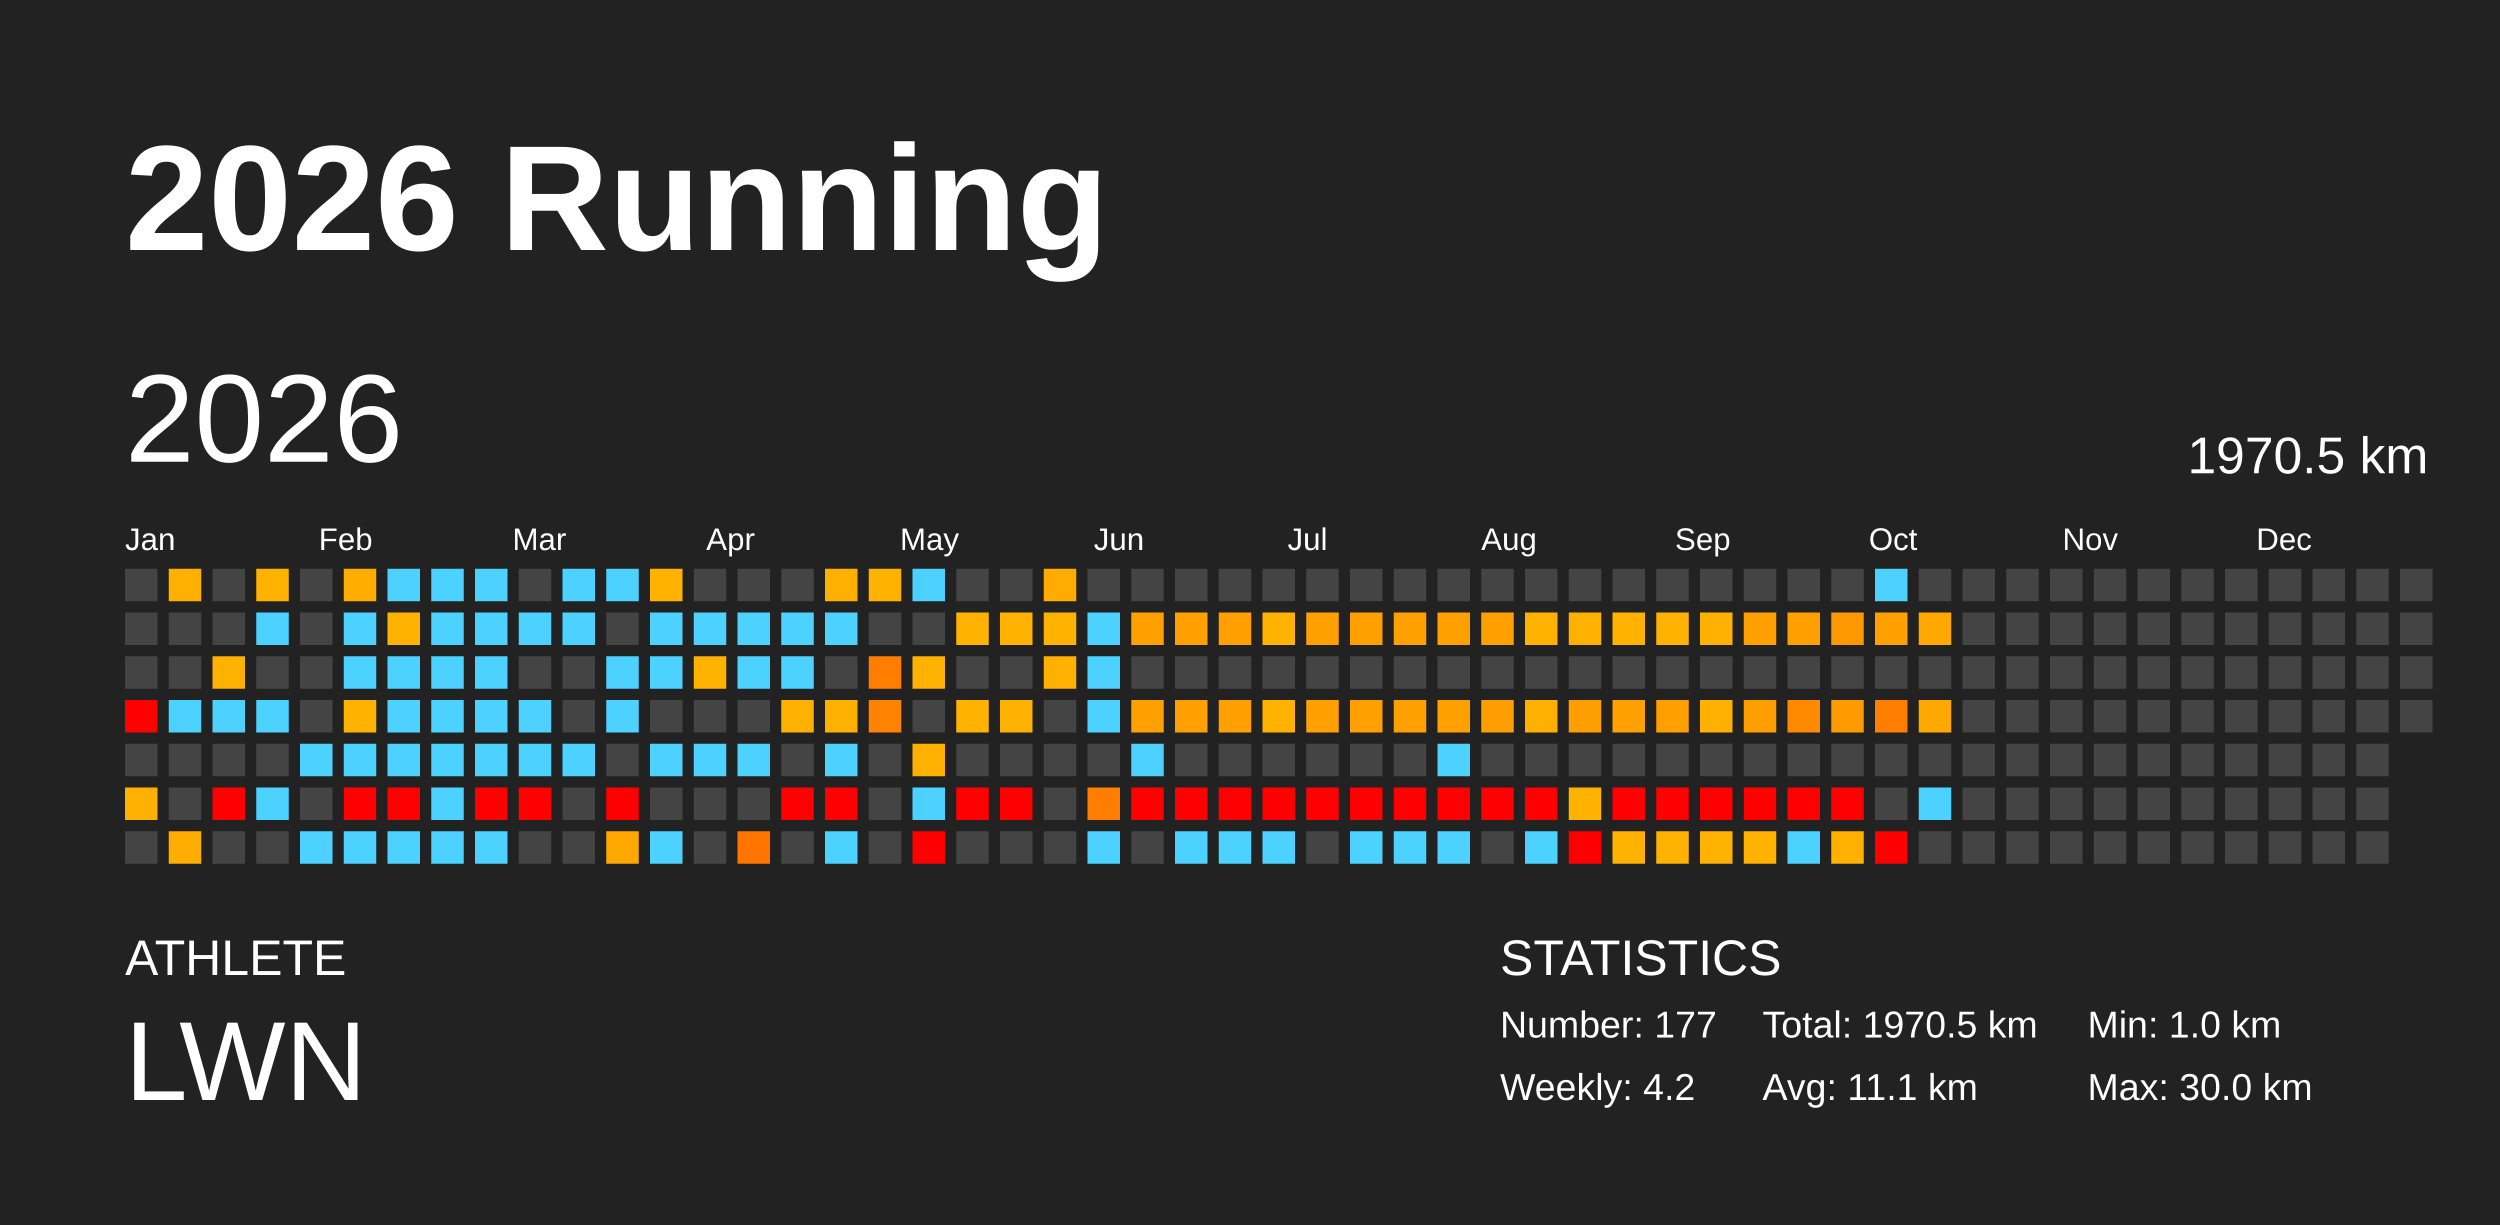
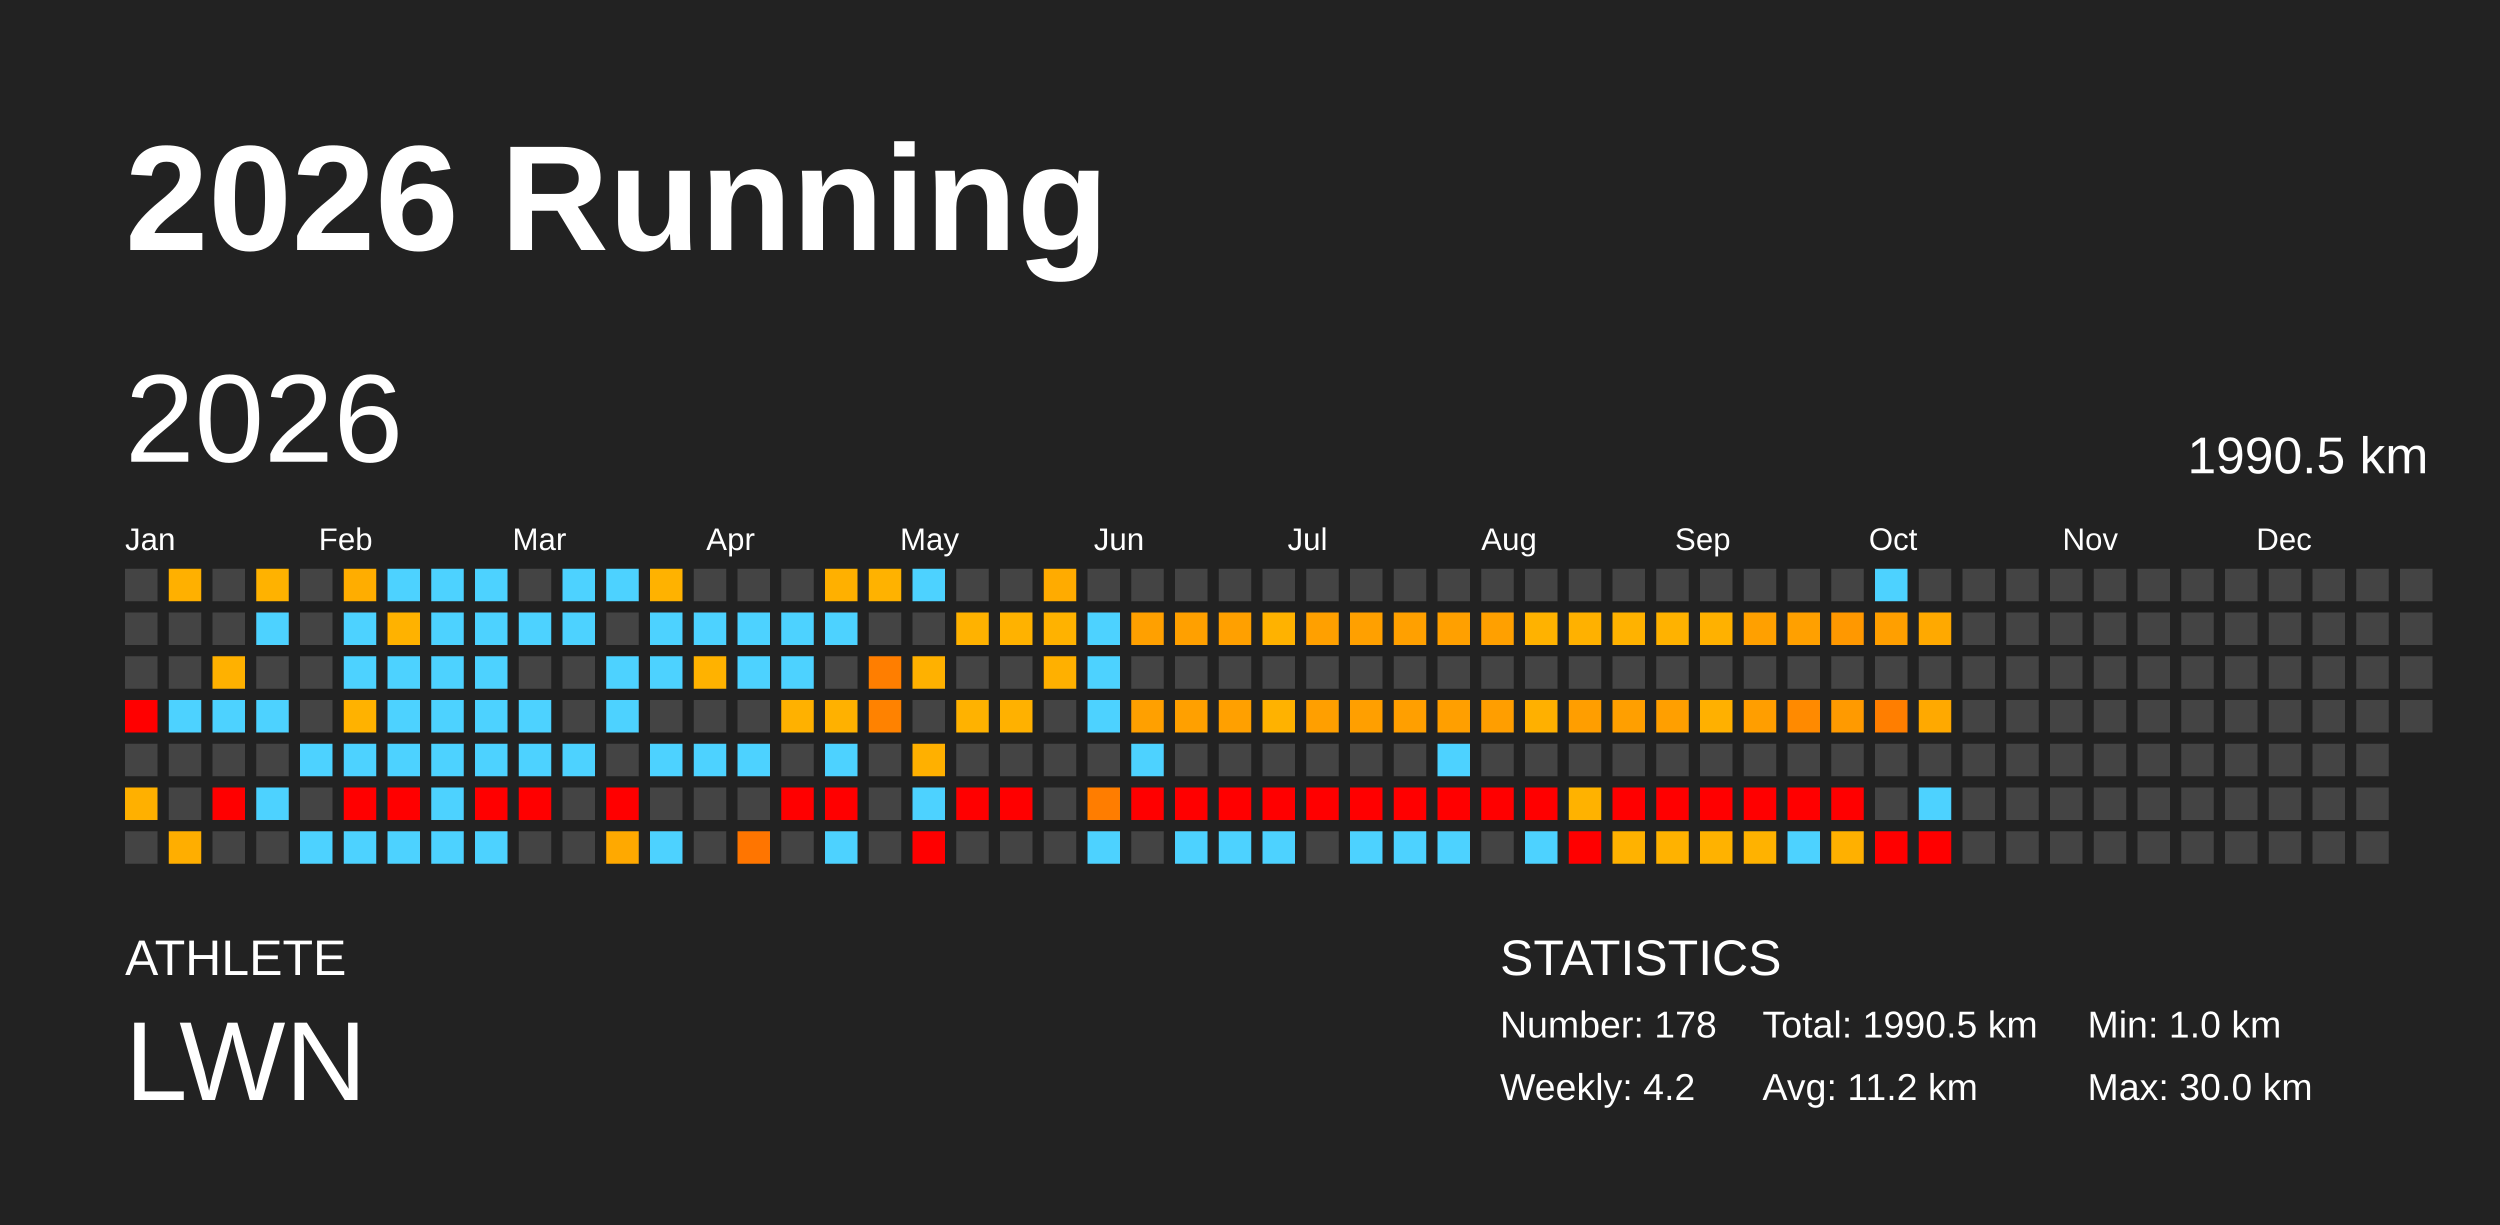
<svg xmlns="http://www.w3.org/2000/svg" baseProfile="full" height="98mm" version="1.1" viewBox="0,0,200,98" width="200mm">
  <defs />
  <rect fill="#222222" height="98" width="200" x="0" y="0" />
  <text fill="#FFFFFF" style="font-size:12px; font-family:Arial; font-weight:bold;" x="10" y="20">2026 Running</text>
  <text fill="#FFFFFF" style="font-size:4px; font-family:Arial" x="10" y="78">ATHLETE</text>
  <text fill="#FFFFFF" style="font-size:9px; font-family:Arial" x="10" y="88">LWN</text>
  <text fill="#FFFFFF" style="font-size:4px; font-family:Arial" x="120" y="78">STATISTICS</text>
-   <text fill="#FFFFFF" style="font-size:3px; font-family:Arial" x="120" y="83">Number: 177</text>
+   <text fill="#FFFFFF" style="font-size:3px; font-family:Arial" x="120" y="83">Number: 178</text>
  <text fill="#FFFFFF" style="font-size:3px; font-family:Arial" x="120" y="88">Weekly: 4.2</text>
-   <text fill="#FFFFFF" style="font-size:3px; font-family:Arial" x="141" y="83">Total: 1970.5 km</text>
-   <text fill="#FFFFFF" style="font-size:3px; font-family:Arial" x="141" y="88">Avg: 11.1 km</text>
+   <text fill="#FFFFFF" style="font-size:3px; font-family:Arial" x="141" y="83">Total: 1990.5 km</text>
+   <text fill="#FFFFFF" style="font-size:3px; font-family:Arial" x="141" y="88">Avg: 11.2 km</text>
  <text fill="#FFFFFF" style="font-size:3px; font-family:Arial" x="167" y="83">Min: 1.0 km</text>
  <text fill="#FFFFFF" style="font-size:3px; font-family:Arial" x="167" y="88">Max: 30.0 km</text>
  <text dominant-baseline="hanging" fill="#FFFFFF" style="font-size:10.0px; font-family:Arial;" x="10" y="30">2026</text>
-   <text dominant-baseline="hanging" fill="#FFFFFF" style="font-size:4.125px; font-family:Arial;" x="175" y="35">1970.5 km</text>
+   <text dominant-baseline="hanging" fill="#FFFFFF" style="font-size:4.125px; font-family:Arial;" x="175" y="35">1990.5 km</text>
  <text fill="#FFFFFF" style="font-size:2.5px; font-family:Arial" x="10.0" y="44">Jan</text>
  <text fill="#FFFFFF" style="font-size:2.5px; font-family:Arial" x="25.5" y="44">Feb</text>
  <text fill="#FFFFFF" style="font-size:2.5px; font-family:Arial" x="41.0" y="44">Mar</text>
  <text fill="#FFFFFF" style="font-size:2.5px; font-family:Arial" x="56.5" y="44">Apr</text>
  <text fill="#FFFFFF" style="font-size:2.5px; font-family:Arial" x="72.0" y="44">May</text>
  <text fill="#FFFFFF" style="font-size:2.5px; font-family:Arial" x="87.5" y="44">Jun</text>
  <text fill="#FFFFFF" style="font-size:2.5px; font-family:Arial" x="103.0" y="44">Jul</text>
  <text fill="#FFFFFF" style="font-size:2.5px; font-family:Arial" x="118.5" y="44">Aug</text>
  <text fill="#FFFFFF" style="font-size:2.5px; font-family:Arial" x="134.0" y="44">Sep</text>
  <text fill="#FFFFFF" style="font-size:2.5px; font-family:Arial" x="149.5" y="44">Oct</text>
  <text fill="#FFFFFF" style="font-size:2.5px; font-family:Arial" x="165.0" y="44">Nov</text>
  <text fill="#FFFFFF" style="font-size:2.5px; font-family:Arial" x="180.5" y="44">Dec</text>
  <rect fill="#444444" height="2.6" width="2.6" x="10.0" y="45.5" />
  <rect fill="#444444" height="2.6" width="2.6" x="10.0" y="49.0" />
  <rect fill="#444444" height="2.6" width="2.6" x="10.0" y="52.5" />
  <rect fill="red" height="2.6" width="2.6" x="10.0" y="56.0" />
  <rect fill="#444444" height="2.6" width="2.6" x="10.0" y="59.5" />
  <rect fill="#ffb000" height="2.6" width="2.6" x="10.0" y="63.0" />
  <rect fill="#444444" height="2.6" width="2.6" x="10.0" y="66.5" />
  <rect fill="#ffb000" height="2.6" width="2.6" x="13.5" y="45.5" />
  <rect fill="#444444" height="2.6" width="2.6" x="13.5" y="49.0" />
  <rect fill="#444444" height="2.6" width="2.6" x="13.5" y="52.5" />
  <rect fill="#4dd2ff" height="2.6" width="2.6" x="13.5" y="56.0" />
  <rect fill="#444444" height="2.6" width="2.6" x="13.5" y="59.5" />
  <rect fill="#444444" height="2.6" width="2.6" x="13.5" y="63.0" />
  <rect fill="#ffae00" height="2.6" width="2.6" x="13.5" y="66.5" />
  <rect fill="#444444" height="2.6" width="2.6" x="17.0" y="45.5" />
  <rect fill="#444444" height="2.6" width="2.6" x="17.0" y="49.0" />
  <rect fill="#ffb100" height="2.6" width="2.6" x="17.0" y="52.5" />
  <rect fill="#4dd2ff" height="2.6" width="2.6" x="17.0" y="56.0" />
  <rect fill="#444444" height="2.6" width="2.6" x="17.0" y="59.5" />
  <rect fill="red" height="2.6" width="2.6" x="17.0" y="63.0" />
  <rect fill="#444444" height="2.6" width="2.6" x="17.0" y="66.5" />
  <rect fill="#ffb200" height="2.6" width="2.6" x="20.5" y="45.5" />
  <rect fill="#4dd2ff" height="2.6" width="2.6" x="20.5" y="49.0" />
  <rect fill="#444444" height="2.6" width="2.6" x="20.5" y="52.5" />
  <rect fill="#4dd2ff" height="2.6" width="2.6" x="20.5" y="56.0" />
  <rect fill="#444444" height="2.6" width="2.6" x="20.5" y="59.5" />
  <rect fill="#4dd2ff" height="2.6" width="2.6" x="20.5" y="63.0" />
  <rect fill="#444444" height="2.6" width="2.6" x="20.5" y="66.5" />
  <rect fill="#444444" height="2.6" width="2.6" x="24.0" y="45.5" />
  <rect fill="#444444" height="2.6" width="2.6" x="24.0" y="49.0" />
  <rect fill="#444444" height="2.6" width="2.6" x="24.0" y="52.5" />
  <rect fill="#444444" height="2.6" width="2.6" x="24.0" y="56.0" />
  <rect fill="#4dd2ff" height="2.6" width="2.6" x="24.0" y="59.5" />
  <rect fill="#444444" height="2.6" width="2.6" x="24.0" y="63.0" />
  <rect fill="#4dd2ff" height="2.6" width="2.6" x="24.0" y="66.5" />
  <rect fill="#ffad00" height="2.6" width="2.6" x="27.5" y="45.5" />
  <rect fill="#4dd2ff" height="2.6" width="2.6" x="27.5" y="49.0" />
  <rect fill="#4dd2ff" height="2.6" width="2.6" x="27.5" y="52.5" />
  <rect fill="#ffb200" height="2.6" width="2.6" x="27.5" y="56.0" />
  <rect fill="#4dd2ff" height="2.6" width="2.6" x="27.5" y="59.5" />
  <rect fill="red" height="2.6" width="2.6" x="27.5" y="63.0" />
  <rect fill="#4dd2ff" height="2.6" width="2.6" x="27.5" y="66.5" />
  <rect fill="#4dd2ff" height="2.6" width="2.6" x="31.0" y="45.5" />
  <rect fill="#ffb200" height="2.6" width="2.6" x="31.0" y="49.0" />
  <rect fill="#4dd2ff" height="2.6" width="2.6" x="31.0" y="52.5" />
  <rect fill="#4dd2ff" height="2.6" width="2.6" x="31.0" y="56.0" />
  <rect fill="#4dd2ff" height="2.6" width="2.6" x="31.0" y="59.5" />
  <rect fill="red" height="2.6" width="2.6" x="31.0" y="63.0" />
  <rect fill="#4dd2ff" height="2.6" width="2.6" x="31.0" y="66.5" />
  <rect fill="#4dd2ff" height="2.6" width="2.6" x="34.5" y="45.5" />
  <rect fill="#4dd2ff" height="2.6" width="2.6" x="34.5" y="49.0" />
  <rect fill="#4dd2ff" height="2.6" width="2.6" x="34.5" y="52.5" />
  <rect fill="#4dd2ff" height="2.6" width="2.6" x="34.5" y="56.0" />
  <rect fill="#4dd2ff" height="2.6" width="2.6" x="34.5" y="59.5" />
  <rect fill="#4dd2ff" height="2.6" width="2.6" x="34.5" y="63.0" />
  <rect fill="#4dd2ff" height="2.6" width="2.6" x="34.5" y="66.5" />
  <rect fill="#4dd2ff" height="2.6" width="2.6" x="38.0" y="45.5" />
  <rect fill="#4dd2ff" height="2.6" width="2.6" x="38.0" y="49.0" />
  <rect fill="#4dd2ff" height="2.6" width="2.6" x="38.0" y="52.5" />
  <rect fill="#4dd2ff" height="2.6" width="2.6" x="38.0" y="56.0" />
  <rect fill="#4dd2ff" height="2.6" width="2.6" x="38.0" y="59.5" />
  <rect fill="red" height="2.6" width="2.6" x="38.0" y="63.0" />
  <rect fill="#4dd2ff" height="2.6" width="2.6" x="38.0" y="66.5" />
  <rect fill="#444444" height="2.6" width="2.6" x="41.5" y="45.5" />
  <rect fill="#4dd2ff" height="2.6" width="2.6" x="41.5" y="49.0" />
  <rect fill="#444444" height="2.6" width="2.6" x="41.5" y="52.5" />
  <rect fill="#4dd2ff" height="2.6" width="2.6" x="41.5" y="56.0" />
  <rect fill="#4dd2ff" height="2.6" width="2.6" x="41.5" y="59.5" />
  <rect fill="red" height="2.6" width="2.6" x="41.5" y="63.0" />
  <rect fill="#444444" height="2.6" width="2.6" x="41.5" y="66.5" />
  <rect fill="#4dd2ff" height="2.6" width="2.6" x="45.0" y="45.5" />
  <rect fill="#4dd2ff" height="2.6" width="2.6" x="45.0" y="49.0" />
  <rect fill="#444444" height="2.6" width="2.6" x="45.0" y="52.5" />
  <rect fill="#444444" height="2.6" width="2.6" x="45.0" y="56.0" />
  <rect fill="#4dd2ff" height="2.6" width="2.6" x="45.0" y="59.5" />
  <rect fill="#444444" height="2.6" width="2.6" x="45.0" y="63.0" />
  <rect fill="#444444" height="2.6" width="2.6" x="45.0" y="66.5" />
  <rect fill="#4dd2ff" height="2.6" width="2.6" x="48.5" y="45.5" />
  <rect fill="#444444" height="2.6" width="2.6" x="48.5" y="49.0" />
  <rect fill="#4dd2ff" height="2.6" width="2.6" x="48.5" y="52.5" />
  <rect fill="#4dd2ff" height="2.6" width="2.6" x="48.5" y="56.0" />
  <rect fill="#444444" height="2.6" width="2.6" x="48.5" y="59.5" />
  <rect fill="red" height="2.6" width="2.6" x="48.5" y="63.0" />
  <rect fill="#ffa900" height="2.6" width="2.6" x="48.5" y="66.5" />
  <rect fill="#ffb200" height="2.6" width="2.6" x="52.0" y="45.5" />
  <rect fill="#4dd2ff" height="2.6" width="2.6" x="52.0" y="49.0" />
  <rect fill="#4dd2ff" height="2.6" width="2.6" x="52.0" y="52.5" />
  <rect fill="#444444" height="2.6" width="2.6" x="52.0" y="56.0" />
  <rect fill="#4dd2ff" height="2.6" width="2.6" x="52.0" y="59.5" />
  <rect fill="#444444" height="2.6" width="2.6" x="52.0" y="63.0" />
  <rect fill="#4dd2ff" height="2.6" width="2.6" x="52.0" y="66.5" />
  <rect fill="#444444" height="2.6" width="2.6" x="55.5" y="45.5" />
  <rect fill="#4dd2ff" height="2.6" width="2.6" x="55.5" y="49.0" />
  <rect fill="#ffb200" height="2.6" width="2.6" x="55.5" y="52.5" />
  <rect fill="#444444" height="2.6" width="2.6" x="55.5" y="56.0" />
  <rect fill="#4dd2ff" height="2.6" width="2.6" x="55.5" y="59.5" />
  <rect fill="#444444" height="2.6" width="2.6" x="55.5" y="63.0" />
  <rect fill="#444444" height="2.6" width="2.6" x="55.5" y="66.5" />
  <rect fill="#444444" height="2.6" width="2.6" x="59.0" y="45.5" />
  <rect fill="#4dd2ff" height="2.6" width="2.6" x="59.0" y="49.0" />
  <rect fill="#4dd2ff" height="2.6" width="2.6" x="59.0" y="52.5" />
  <rect fill="#444444" height="2.6" width="2.6" x="59.0" y="56.0" />
  <rect fill="#4dd2ff" height="2.6" width="2.6" x="59.0" y="59.5" />
  <rect fill="#444444" height="2.6" width="2.6" x="59.0" y="63.0" />
  <rect fill="#ff7500" height="2.6" width="2.6" x="59.0" y="66.5" />
  <rect fill="#444444" height="2.6" width="2.6" x="62.5" y="45.5" />
  <rect fill="#4dd2ff" height="2.6" width="2.6" x="62.5" y="49.0" />
  <rect fill="#4dd2ff" height="2.6" width="2.6" x="62.5" y="52.5" />
  <rect fill="#ffb100" height="2.6" width="2.6" x="62.5" y="56.0" />
  <rect fill="#444444" height="2.6" width="2.6" x="62.5" y="59.5" />
  <rect fill="red" height="2.6" width="2.6" x="62.5" y="63.0" />
  <rect fill="#444444" height="2.6" width="2.6" x="62.5" y="66.5" />
  <rect fill="#ffb000" height="2.6" width="2.6" x="66.0" y="45.5" />
  <rect fill="#4dd2ff" height="2.6" width="2.6" x="66.0" y="49.0" />
  <rect fill="#444444" height="2.6" width="2.6" x="66.0" y="52.5" />
  <rect fill="#ffb100" height="2.6" width="2.6" x="66.0" y="56.0" />
  <rect fill="#4dd2ff" height="2.6" width="2.6" x="66.0" y="59.5" />
  <rect fill="red" height="2.6" width="2.6" x="66.0" y="63.0" />
  <rect fill="#4dd2ff" height="2.6" width="2.6" x="66.0" y="66.5" />
  <rect fill="#ffb200" height="2.6" width="2.6" x="69.5" y="45.5" />
  <rect fill="#444444" height="2.6" width="2.6" x="69.5" y="49.0" />
  <rect fill="#ff7e00" height="2.6" width="2.6" x="69.5" y="52.5" />
  <rect fill="#ff8200" height="2.6" width="2.6" x="69.5" y="56.0" />
  <rect fill="#444444" height="2.6" width="2.6" x="69.5" y="59.5" />
  <rect fill="#444444" height="2.6" width="2.6" x="69.5" y="63.0" />
  <rect fill="#444444" height="2.6" width="2.6" x="69.5" y="66.5" />
  <rect fill="#4dd2ff" height="2.6" width="2.6" x="73.0" y="45.5" />
  <rect fill="#444444" height="2.6" width="2.6" x="73.0" y="49.0" />
  <rect fill="#ffb100" height="2.6" width="2.6" x="73.0" y="52.5" />
  <rect fill="#444444" height="2.6" width="2.6" x="73.0" y="56.0" />
  <rect fill="#ffb000" height="2.6" width="2.6" x="73.0" y="59.5" />
  <rect fill="#4dd2ff" height="2.6" width="2.6" x="73.0" y="63.0" />
  <rect fill="red" height="2.6" width="2.6" x="73.0" y="66.5" />
  <rect fill="#444444" height="2.6" width="2.6" x="76.5" y="45.5" />
  <rect fill="#ffb200" height="2.6" width="2.6" x="76.5" y="49.0" />
  <rect fill="#444444" height="2.6" width="2.6" x="76.5" y="52.5" />
  <rect fill="#ffb200" height="2.6" width="2.6" x="76.5" y="56.0" />
  <rect fill="#444444" height="2.6" width="2.6" x="76.5" y="59.5" />
  <rect fill="red" height="2.6" width="2.6" x="76.5" y="63.0" />
  <rect fill="#444444" height="2.6" width="2.6" x="76.5" y="66.5" />
  <rect fill="#444444" height="2.6" width="2.6" x="80.0" y="45.5" />
  <rect fill="#ffb200" height="2.6" width="2.6" x="80.0" y="49.0" />
  <rect fill="#444444" height="2.6" width="2.6" x="80.0" y="52.5" />
  <rect fill="#ffb100" height="2.6" width="2.6" x="80.0" y="56.0" />
  <rect fill="#444444" height="2.6" width="2.6" x="80.0" y="59.5" />
  <rect fill="red" height="2.6" width="2.6" x="80.0" y="63.0" />
  <rect fill="#444444" height="2.6" width="2.6" x="80.0" y="66.5" />
  <rect fill="#ffab00" height="2.6" width="2.6" x="83.5" y="45.5" />
  <rect fill="#ffb200" height="2.6" width="2.6" x="83.5" y="49.0" />
  <rect fill="#ffb000" height="2.6" width="2.6" x="83.5" y="52.5" />
  <rect fill="#444444" height="2.6" width="2.6" x="83.5" y="56.0" />
  <rect fill="#444444" height="2.6" width="2.6" x="83.5" y="59.5" />
  <rect fill="#444444" height="2.6" width="2.6" x="83.5" y="63.0" />
  <rect fill="#444444" height="2.6" width="2.6" x="83.5" y="66.5" />
  <rect fill="#444444" height="2.6" width="2.6" x="87.0" y="45.5" />
  <rect fill="#4dd2ff" height="2.6" width="2.6" x="87.0" y="49.0" />
  <rect fill="#4dd2ff" height="2.6" width="2.6" x="87.0" y="52.5" />
  <rect fill="#4dd2ff" height="2.6" width="2.6" x="87.0" y="56.0" />
  <rect fill="#444444" height="2.6" width="2.6" x="87.0" y="59.5" />
  <rect fill="#ff7d00" height="2.6" width="2.6" x="87.0" y="63.0" />
  <rect fill="#4dd2ff" height="2.6" width="2.6" x="87.0" y="66.5" />
  <rect fill="#444444" height="2.6" width="2.6" x="90.5" y="45.5" />
  <rect fill="#ffa000" height="2.6" width="2.6" x="90.5" y="49.0" />
  <rect fill="#444444" height="2.6" width="2.6" x="90.5" y="52.5" />
  <rect fill="#ffa000" height="2.6" width="2.6" x="90.5" y="56.0" />
  <rect fill="#4dd2ff" height="2.6" width="2.6" x="90.5" y="59.5" />
  <rect fill="red" height="2.6" width="2.6" x="90.5" y="63.0" />
  <rect fill="#444444" height="2.6" width="2.6" x="90.5" y="66.5" />
  <rect fill="#444444" height="2.6" width="2.6" x="94.0" y="45.5" />
  <rect fill="#ffa000" height="2.6" width="2.6" x="94.0" y="49.0" />
  <rect fill="#444444" height="2.6" width="2.6" x="94.0" y="52.5" />
  <rect fill="#ffa000" height="2.6" width="2.6" x="94.0" y="56.0" />
  <rect fill="#444444" height="2.6" width="2.6" x="94.0" y="59.5" />
  <rect fill="red" height="2.6" width="2.6" x="94.0" y="63.0" />
  <rect fill="#4dd2ff" height="2.6" width="2.6" x="94.0" y="66.5" />
  <rect fill="#444444" height="2.6" width="2.6" x="97.5" y="45.5" />
  <rect fill="#ffa000" height="2.6" width="2.6" x="97.5" y="49.0" />
  <rect fill="#444444" height="2.6" width="2.6" x="97.5" y="52.5" />
  <rect fill="#ffa000" height="2.6" width="2.6" x="97.5" y="56.0" />
  <rect fill="#444444" height="2.6" width="2.6" x="97.5" y="59.5" />
  <rect fill="red" height="2.6" width="2.6" x="97.5" y="63.0" />
  <rect fill="#4dd2ff" height="2.6" width="2.6" x="97.5" y="66.5" />
  <rect fill="#444444" height="2.6" width="2.6" x="101.0" y="45.5" />
  <rect fill="#ffb200" height="2.6" width="2.6" x="101.0" y="49.0" />
  <rect fill="#444444" height="2.6" width="2.6" x="101.0" y="52.5" />
  <rect fill="#ffb200" height="2.6" width="2.6" x="101.0" y="56.0" />
  <rect fill="#444444" height="2.6" width="2.6" x="101.0" y="59.5" />
  <rect fill="red" height="2.6" width="2.6" x="101.0" y="63.0" />
  <rect fill="#4dd2ff" height="2.6" width="2.6" x="101.0" y="66.5" />
  <rect fill="#444444" height="2.6" width="2.6" x="104.5" y="45.5" />
  <rect fill="#ffa000" height="2.6" width="2.6" x="104.5" y="49.0" />
  <rect fill="#444444" height="2.6" width="2.6" x="104.5" y="52.5" />
  <rect fill="#ff9f00" height="2.6" width="2.6" x="104.5" y="56.0" />
  <rect fill="#444444" height="2.6" width="2.6" x="104.5" y="59.5" />
  <rect fill="red" height="2.6" width="2.6" x="104.5" y="63.0" />
  <rect fill="#444444" height="2.6" width="2.6" x="104.5" y="66.5" />
  <rect fill="#444444" height="2.6" width="2.6" x="108.0" y="45.5" />
  <rect fill="#ffa000" height="2.6" width="2.6" x="108.0" y="49.0" />
  <rect fill="#444444" height="2.6" width="2.6" x="108.0" y="52.5" />
  <rect fill="#ff9f00" height="2.6" width="2.6" x="108.0" y="56.0" />
  <rect fill="#444444" height="2.6" width="2.6" x="108.0" y="59.5" />
  <rect fill="red" height="2.6" width="2.6" x="108.0" y="63.0" />
  <rect fill="#4dd2ff" height="2.6" width="2.6" x="108.0" y="66.5" />
  <rect fill="#444444" height="2.6" width="2.6" x="111.5" y="45.5" />
  <rect fill="#ffa000" height="2.6" width="2.6" x="111.5" y="49.0" />
  <rect fill="#444444" height="2.6" width="2.6" x="111.5" y="52.5" />
  <rect fill="#ff9f00" height="2.6" width="2.6" x="111.5" y="56.0" />
  <rect fill="#444444" height="2.6" width="2.6" x="111.5" y="59.5" />
  <rect fill="red" height="2.6" width="2.6" x="111.5" y="63.0" />
  <rect fill="#4dd2ff" height="2.6" width="2.6" x="111.5" y="66.5" />
  <rect fill="#444444" height="2.6" width="2.6" x="115.0" y="45.5" />
  <rect fill="#ffa000" height="2.6" width="2.6" x="115.0" y="49.0" />
  <rect fill="#444444" height="2.6" width="2.6" x="115.0" y="52.5" />
  <rect fill="#ff9f00" height="2.6" width="2.6" x="115.0" y="56.0" />
  <rect fill="#4dd2ff" height="2.6" width="2.6" x="115.0" y="59.5" />
  <rect fill="red" height="2.6" width="2.6" x="115.0" y="63.0" />
  <rect fill="#4dd2ff" height="2.6" width="2.6" x="115.0" y="66.5" />
  <rect fill="#444444" height="2.6" width="2.6" x="118.5" y="45.5" />
  <rect fill="#ffa000" height="2.6" width="2.6" x="118.5" y="49.0" />
  <rect fill="#444444" height="2.6" width="2.6" x="118.5" y="52.5" />
  <rect fill="#ff9e00" height="2.6" width="2.6" x="118.5" y="56.0" />
  <rect fill="#444444" height="2.6" width="2.6" x="118.5" y="59.5" />
  <rect fill="red" height="2.6" width="2.6" x="118.5" y="63.0" />
  <rect fill="#444444" height="2.6" width="2.6" x="118.5" y="66.5" />
  <rect fill="#444444" height="2.6" width="2.6" x="122.0" y="45.5" />
  <rect fill="#ffb200" height="2.6" width="2.6" x="122.0" y="49.0" />
  <rect fill="#444444" height="2.6" width="2.6" x="122.0" y="52.5" />
  <rect fill="#ffb000" height="2.6" width="2.6" x="122.0" y="56.0" />
  <rect fill="#444444" height="2.6" width="2.6" x="122.0" y="59.5" />
  <rect fill="red" height="2.6" width="2.6" x="122.0" y="63.0" />
  <rect fill="#4dd2ff" height="2.6" width="2.6" x="122.0" y="66.5" />
  <rect fill="#444444" height="2.6" width="2.6" x="125.5" y="45.5" />
  <rect fill="#ffb100" height="2.6" width="2.6" x="125.5" y="49.0" />
  <rect fill="#444444" height="2.6" width="2.6" x="125.5" y="52.5" />
  <rect fill="#ff9e00" height="2.6" width="2.6" x="125.5" y="56.0" />
  <rect fill="#444444" height="2.6" width="2.6" x="125.5" y="59.5" />
  <rect fill="#ffb200" height="2.6" width="2.6" x="125.5" y="63.0" />
  <rect fill="red" height="2.6" width="2.6" x="125.5" y="66.5" />
  <rect fill="#444444" height="2.6" width="2.6" x="129.0" y="45.5" />
  <rect fill="#ffb200" height="2.6" width="2.6" x="129.0" y="49.0" />
  <rect fill="#444444" height="2.6" width="2.6" x="129.0" y="52.5" />
  <rect fill="#ff9f00" height="2.6" width="2.6" x="129.0" y="56.0" />
  <rect fill="#444444" height="2.6" width="2.6" x="129.0" y="59.5" />
  <rect fill="red" height="2.6" width="2.6" x="129.0" y="63.0" />
  <rect fill="#ffb200" height="2.6" width="2.6" x="129.0" y="66.5" />
  <rect fill="#444444" height="2.6" width="2.6" x="132.5" y="45.5" />
  <rect fill="#ffb200" height="2.6" width="2.6" x="132.5" y="49.0" />
  <rect fill="#444444" height="2.6" width="2.6" x="132.5" y="52.5" />
  <rect fill="#ff9f00" height="2.6" width="2.6" x="132.5" y="56.0" />
  <rect fill="#444444" height="2.6" width="2.6" x="132.5" y="59.5" />
  <rect fill="red" height="2.6" width="2.6" x="132.5" y="63.0" />
  <rect fill="#ffb200" height="2.6" width="2.6" x="132.5" y="66.5" />
  <rect fill="#444444" height="2.6" width="2.6" x="136.0" y="45.5" />
  <rect fill="#ffb100" height="2.6" width="2.6" x="136.0" y="49.0" />
  <rect fill="#444444" height="2.6" width="2.6" x="136.0" y="52.5" />
  <rect fill="#ffb000" height="2.6" width="2.6" x="136.0" y="56.0" />
  <rect fill="#444444" height="2.6" width="2.6" x="136.0" y="59.5" />
  <rect fill="red" height="2.6" width="2.6" x="136.0" y="63.0" />
  <rect fill="#ffb200" height="2.6" width="2.6" x="136.0" y="66.5" />
  <rect fill="#444444" height="2.6" width="2.6" x="139.5" y="45.5" />
  <rect fill="#ffa000" height="2.6" width="2.6" x="139.5" y="49.0" />
  <rect fill="#444444" height="2.6" width="2.6" x="139.5" y="52.5" />
  <rect fill="#ff9e00" height="2.6" width="2.6" x="139.5" y="56.0" />
  <rect fill="#444444" height="2.6" width="2.6" x="139.5" y="59.5" />
  <rect fill="red" height="2.6" width="2.6" x="139.5" y="63.0" />
  <rect fill="#ffb200" height="2.6" width="2.6" x="139.5" y="66.5" />
  <rect fill="#444444" height="2.6" width="2.6" x="143.0" y="45.5" />
  <rect fill="#ffa000" height="2.6" width="2.6" x="143.0" y="49.0" />
  <rect fill="#444444" height="2.6" width="2.6" x="143.0" y="52.5" />
  <rect fill="#ff8a00" height="2.6" width="2.6" x="143.0" y="56.0" />
  <rect fill="#444444" height="2.6" width="2.6" x="143.0" y="59.5" />
  <rect fill="red" height="2.6" width="2.6" x="143.0" y="63.0" />
  <rect fill="#4dd2ff" height="2.6" width="2.6" x="143.0" y="66.5" />
  <rect fill="#444444" height="2.6" width="2.6" x="146.5" y="45.5" />
  <rect fill="#ff9800" height="2.6" width="2.6" x="146.5" y="49.0" />
  <rect fill="#444444" height="2.6" width="2.6" x="146.5" y="52.5" />
  <rect fill="#ff9a00" height="2.6" width="2.6" x="146.5" y="56.0" />
  <rect fill="#444444" height="2.6" width="2.6" x="146.5" y="59.5" />
  <rect fill="red" height="2.6" width="2.6" x="146.5" y="63.0" />
  <rect fill="#ffb000" height="2.6" width="2.6" x="146.5" y="66.5" />
  <rect fill="#4dd2ff" height="2.6" width="2.6" x="150.0" y="45.5" />
  <rect fill="#ff9f00" height="2.6" width="2.6" x="150.0" y="49.0" />
  <rect fill="#444444" height="2.6" width="2.6" x="150.0" y="52.5" />
  <rect fill="#ff7e00" height="2.6" width="2.6" x="150.0" y="56.0" />
  <rect fill="#444444" height="2.6" width="2.6" x="150.0" y="59.5" />
  <rect fill="#444444" height="2.6" width="2.6" x="150.0" y="63.0" />
  <rect fill="red" height="2.6" width="2.6" x="150.0" y="66.5" />
  <rect fill="#444444" height="2.6" width="2.6" x="153.5" y="45.5" />
  <rect fill="#ffa900" height="2.6" width="2.6" x="153.5" y="49.0" />
  <rect fill="#444444" height="2.6" width="2.6" x="153.5" y="52.5" />
  <rect fill="#ffa900" height="2.6" width="2.6" x="153.5" y="56.0" />
  <rect fill="#444444" height="2.6" width="2.6" x="153.5" y="59.5" />
  <rect fill="#4dd2ff" height="2.6" width="2.6" x="153.5" y="63.0" />
-   <rect fill="#444444" height="2.6" width="2.6" x="153.5" y="66.5" />
+   <rect fill="red" height="2.6" width="2.6" x="153.5" y="66.5" />
  <rect fill="#444444" height="2.6" width="2.6" x="157.0" y="45.5" />
  <rect fill="#444444" height="2.6" width="2.6" x="157.0" y="49.0" />
  <rect fill="#444444" height="2.6" width="2.6" x="157.0" y="52.5" />
  <rect fill="#444444" height="2.6" width="2.6" x="157.0" y="56.0" />
  <rect fill="#444444" height="2.6" width="2.6" x="157.0" y="59.5" />
  <rect fill="#444444" height="2.6" width="2.6" x="157.0" y="63.0" />
  <rect fill="#444444" height="2.6" width="2.6" x="157.0" y="66.5" />
  <rect fill="#444444" height="2.6" width="2.6" x="160.5" y="45.5" />
  <rect fill="#444444" height="2.6" width="2.6" x="160.5" y="49.0" />
  <rect fill="#444444" height="2.6" width="2.6" x="160.5" y="52.5" />
  <rect fill="#444444" height="2.6" width="2.6" x="160.5" y="56.0" />
  <rect fill="#444444" height="2.6" width="2.6" x="160.5" y="59.5" />
  <rect fill="#444444" height="2.6" width="2.6" x="160.5" y="63.0" />
  <rect fill="#444444" height="2.6" width="2.6" x="160.5" y="66.5" />
  <rect fill="#444444" height="2.6" width="2.6" x="164.0" y="45.5" />
  <rect fill="#444444" height="2.6" width="2.6" x="164.0" y="49.0" />
  <rect fill="#444444" height="2.6" width="2.6" x="164.0" y="52.5" />
  <rect fill="#444444" height="2.6" width="2.6" x="164.0" y="56.0" />
  <rect fill="#444444" height="2.6" width="2.6" x="164.0" y="59.5" />
  <rect fill="#444444" height="2.6" width="2.6" x="164.0" y="63.0" />
  <rect fill="#444444" height="2.6" width="2.6" x="164.0" y="66.5" />
  <rect fill="#444444" height="2.6" width="2.6" x="167.5" y="45.5" />
  <rect fill="#444444" height="2.6" width="2.6" x="167.5" y="49.0" />
  <rect fill="#444444" height="2.6" width="2.6" x="167.5" y="52.5" />
  <rect fill="#444444" height="2.6" width="2.6" x="167.5" y="56.0" />
  <rect fill="#444444" height="2.6" width="2.6" x="167.5" y="59.5" />
  <rect fill="#444444" height="2.6" width="2.6" x="167.5" y="63.0" />
  <rect fill="#444444" height="2.6" width="2.6" x="167.5" y="66.5" />
  <rect fill="#444444" height="2.6" width="2.6" x="171.0" y="45.5" />
  <rect fill="#444444" height="2.6" width="2.6" x="171.0" y="49.0" />
  <rect fill="#444444" height="2.6" width="2.6" x="171.0" y="52.5" />
  <rect fill="#444444" height="2.6" width="2.6" x="171.0" y="56.0" />
  <rect fill="#444444" height="2.6" width="2.6" x="171.0" y="59.5" />
  <rect fill="#444444" height="2.6" width="2.6" x="171.0" y="63.0" />
  <rect fill="#444444" height="2.6" width="2.6" x="171.0" y="66.5" />
  <rect fill="#444444" height="2.6" width="2.6" x="174.5" y="45.5" />
  <rect fill="#444444" height="2.6" width="2.6" x="174.5" y="49.0" />
  <rect fill="#444444" height="2.6" width="2.6" x="174.5" y="52.5" />
  <rect fill="#444444" height="2.6" width="2.6" x="174.5" y="56.0" />
  <rect fill="#444444" height="2.6" width="2.6" x="174.5" y="59.5" />
  <rect fill="#444444" height="2.6" width="2.6" x="174.5" y="63.0" />
  <rect fill="#444444" height="2.6" width="2.6" x="174.5" y="66.5" />
  <rect fill="#444444" height="2.6" width="2.6" x="178.0" y="45.5" />
  <rect fill="#444444" height="2.6" width="2.6" x="178.0" y="49.0" />
  <rect fill="#444444" height="2.6" width="2.6" x="178.0" y="52.5" />
  <rect fill="#444444" height="2.6" width="2.6" x="178.0" y="56.0" />
  <rect fill="#444444" height="2.6" width="2.6" x="178.0" y="59.5" />
  <rect fill="#444444" height="2.6" width="2.6" x="178.0" y="63.0" />
  <rect fill="#444444" height="2.6" width="2.6" x="178.0" y="66.5" />
  <rect fill="#444444" height="2.6" width="2.6" x="181.5" y="45.5" />
  <rect fill="#444444" height="2.6" width="2.6" x="181.5" y="49.0" />
  <rect fill="#444444" height="2.6" width="2.6" x="181.5" y="52.5" />
  <rect fill="#444444" height="2.6" width="2.6" x="181.5" y="56.0" />
  <rect fill="#444444" height="2.6" width="2.6" x="181.5" y="59.5" />
  <rect fill="#444444" height="2.6" width="2.6" x="181.5" y="63.0" />
  <rect fill="#444444" height="2.6" width="2.6" x="181.5" y="66.5" />
  <rect fill="#444444" height="2.6" width="2.6" x="185.0" y="45.5" />
  <rect fill="#444444" height="2.6" width="2.6" x="185.0" y="49.0" />
  <rect fill="#444444" height="2.6" width="2.6" x="185.0" y="52.5" />
  <rect fill="#444444" height="2.6" width="2.6" x="185.0" y="56.0" />
  <rect fill="#444444" height="2.6" width="2.6" x="185.0" y="59.5" />
  <rect fill="#444444" height="2.6" width="2.6" x="185.0" y="63.0" />
  <rect fill="#444444" height="2.6" width="2.6" x="185.0" y="66.5" />
  <rect fill="#444444" height="2.6" width="2.6" x="188.5" y="45.5" />
  <rect fill="#444444" height="2.6" width="2.6" x="188.5" y="49.0" />
  <rect fill="#444444" height="2.6" width="2.6" x="188.5" y="52.5" />
  <rect fill="#444444" height="2.6" width="2.6" x="188.5" y="56.0" />
  <rect fill="#444444" height="2.6" width="2.6" x="188.5" y="59.5" />
  <rect fill="#444444" height="2.6" width="2.6" x="188.5" y="63.0" />
  <rect fill="#444444" height="2.6" width="2.6" x="188.5" y="66.5" />
  <rect fill="#444444" height="2.6" width="2.6" x="192.0" y="45.5" />
  <rect fill="#444444" height="2.6" width="2.6" x="192.0" y="49.0" />
  <rect fill="#444444" height="2.6" width="2.6" x="192.0" y="52.5" />
  <rect fill="#444444" height="2.6" width="2.6" x="192.0" y="56.0" />
</svg>
